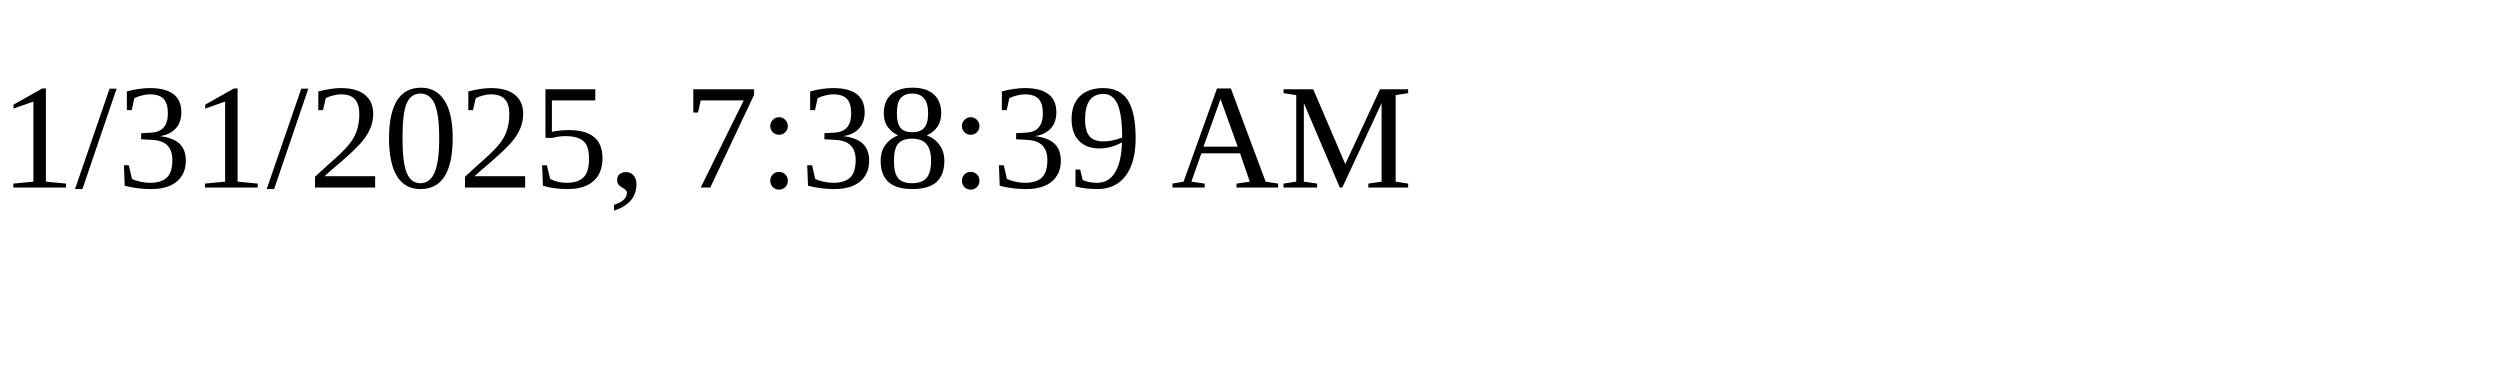
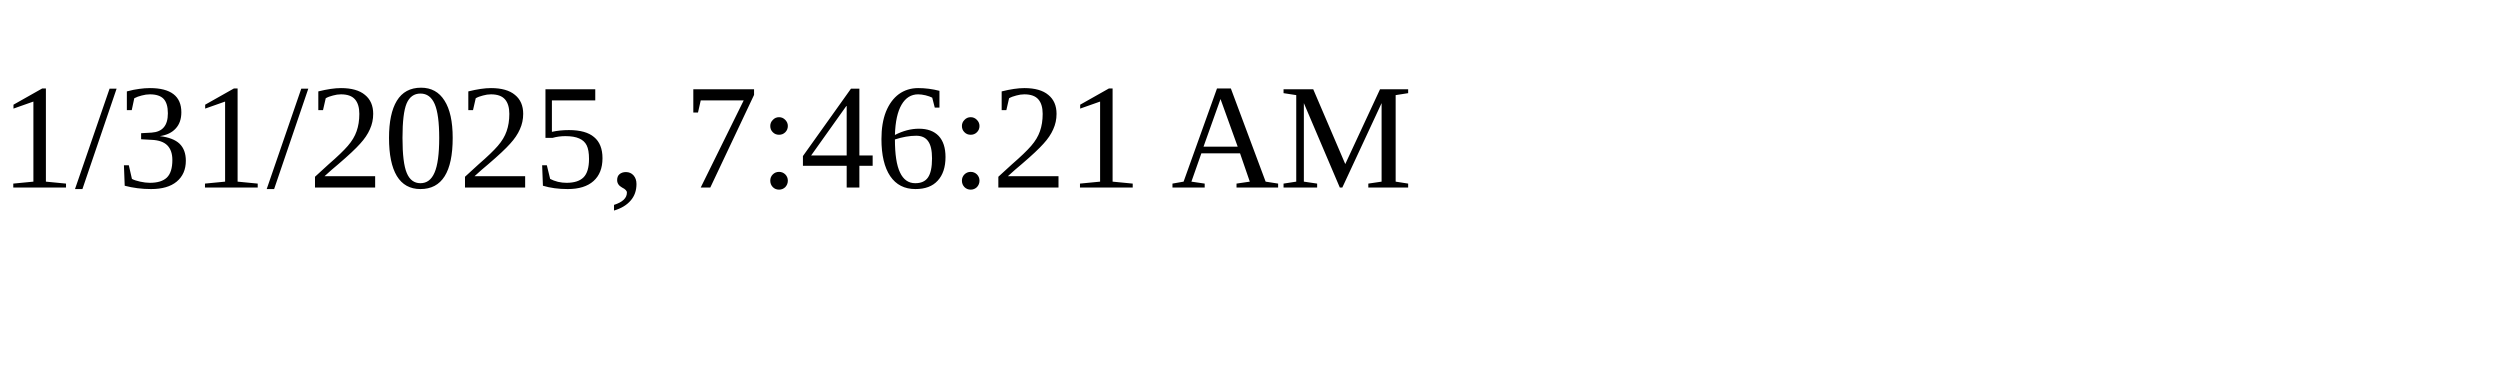
<svg xmlns="http://www.w3.org/2000/svg" height="30" width="200">
-   <text x="0" y="15">1/31/2025, 7:38:39 AM</text>
+   <text x="0" y="15">1/31/2025, 7:46:21 AM</text>
</svg>
